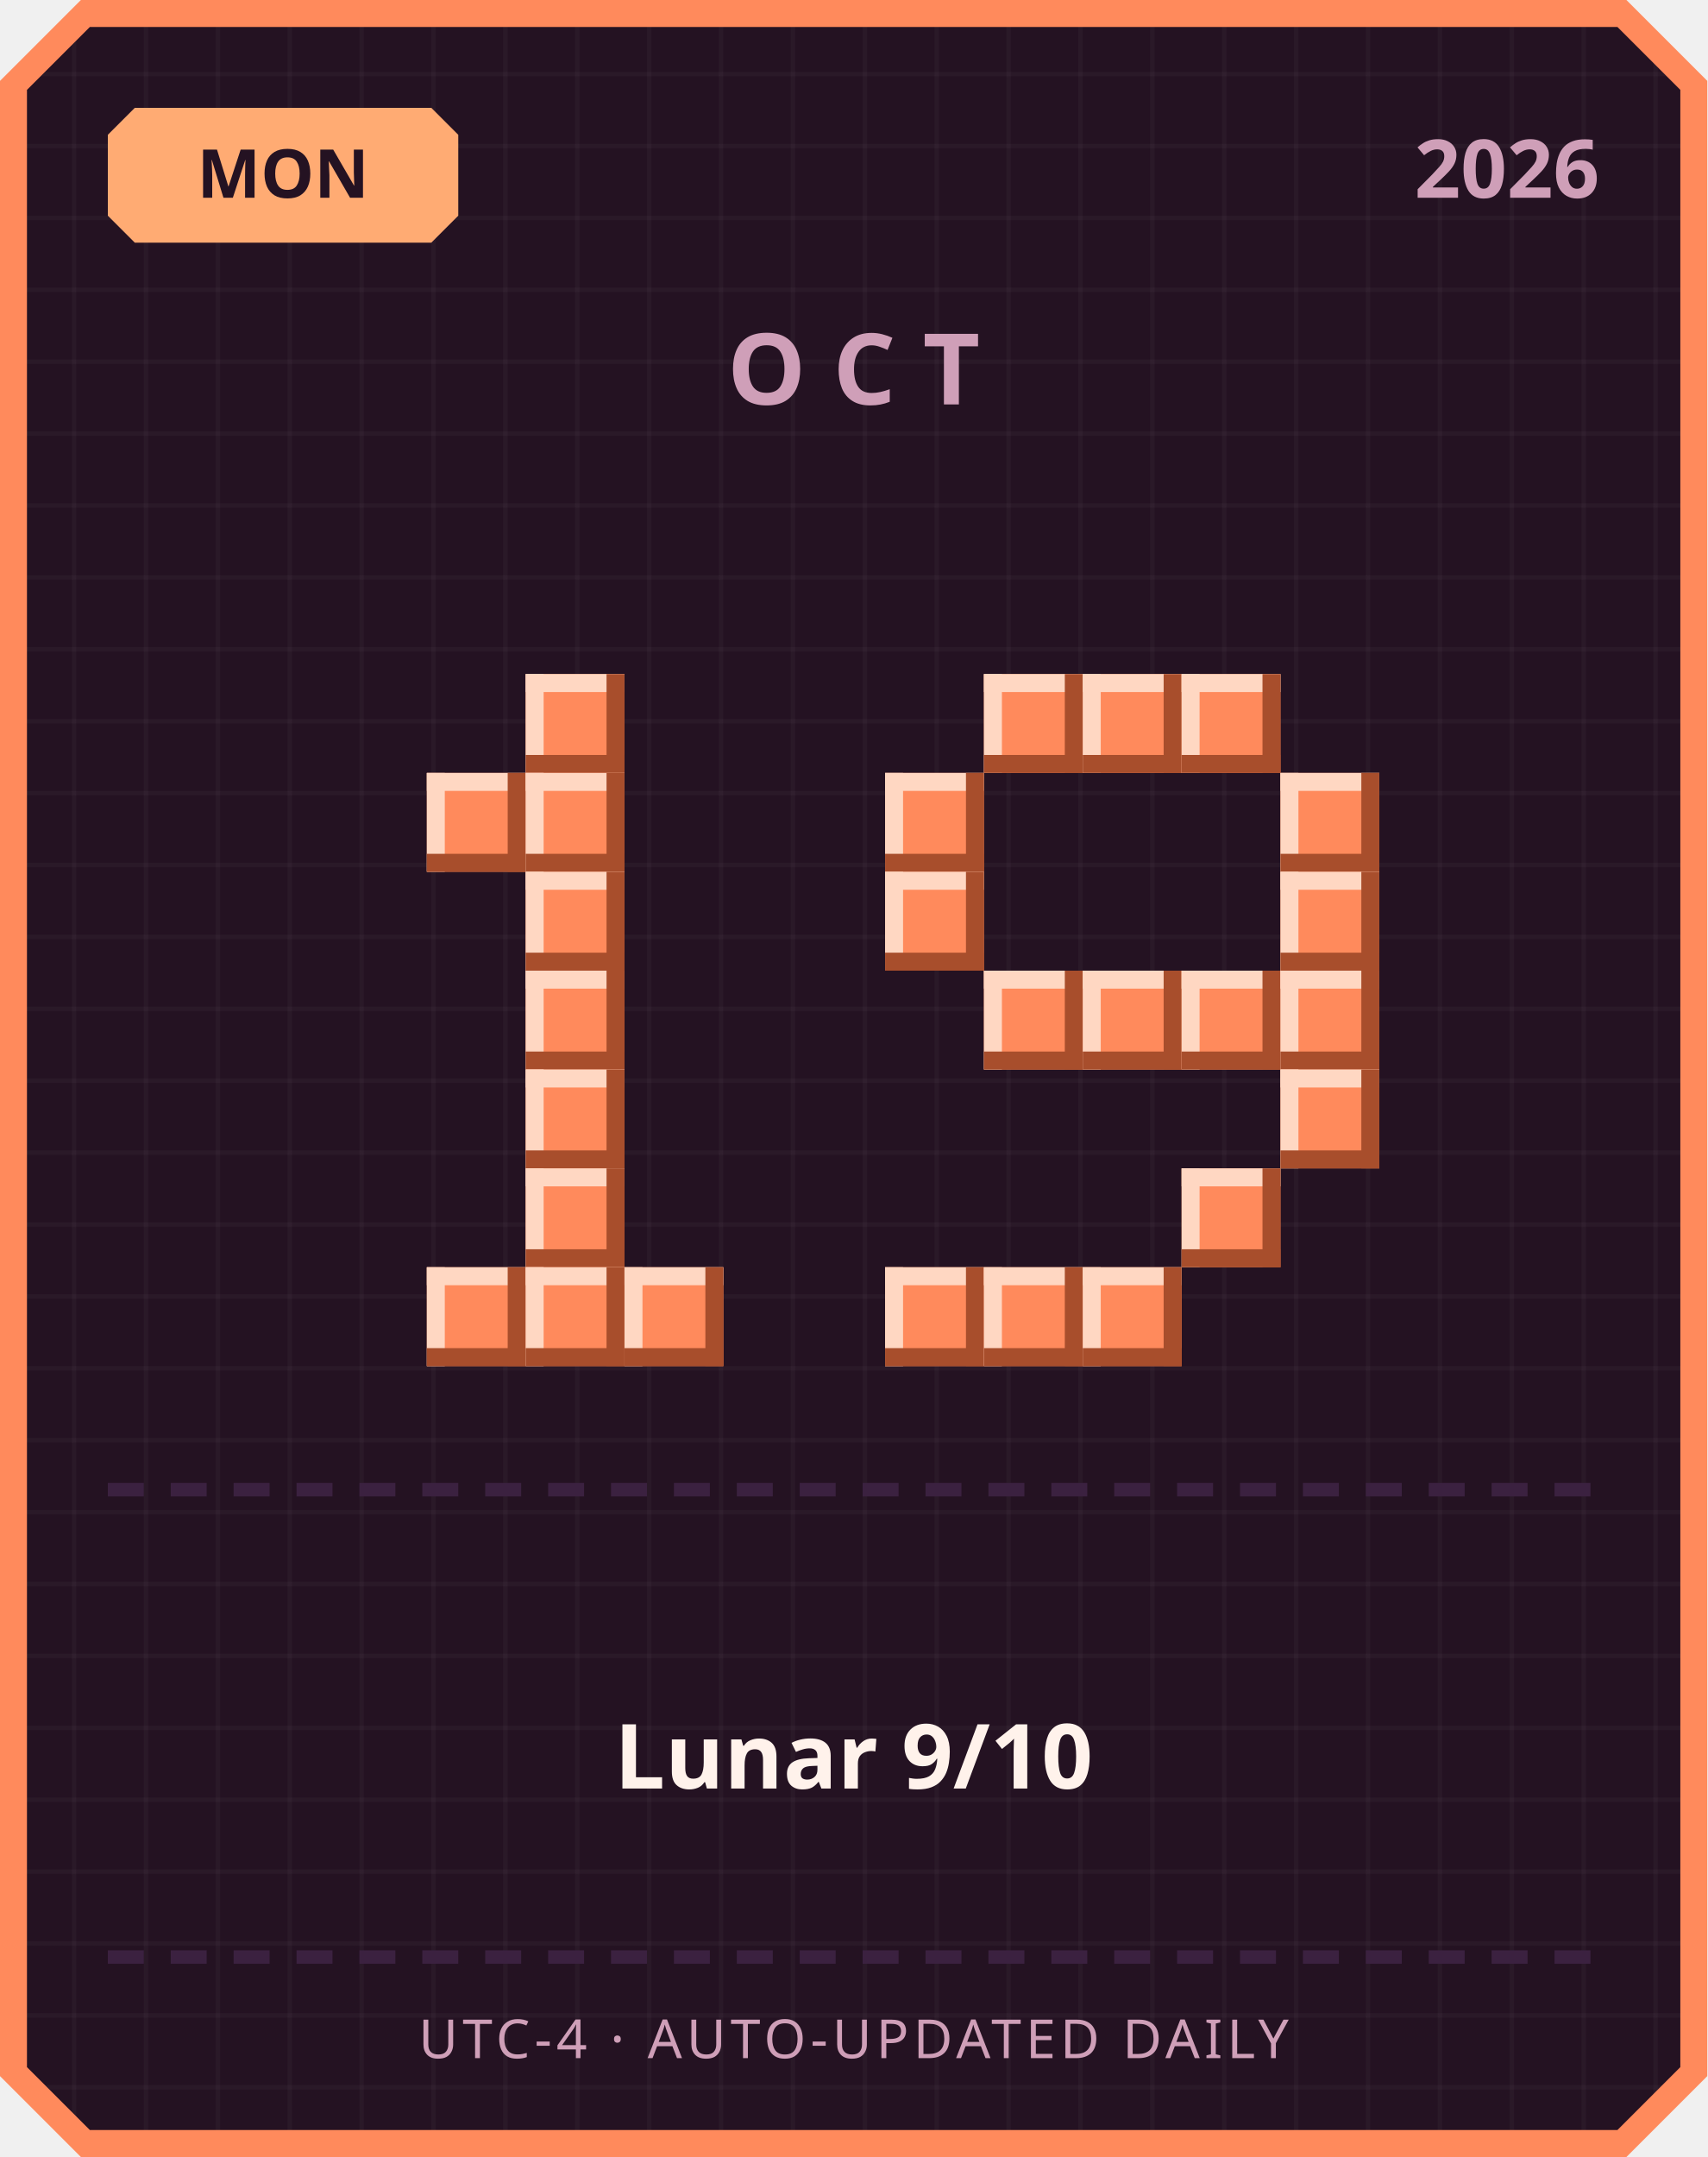
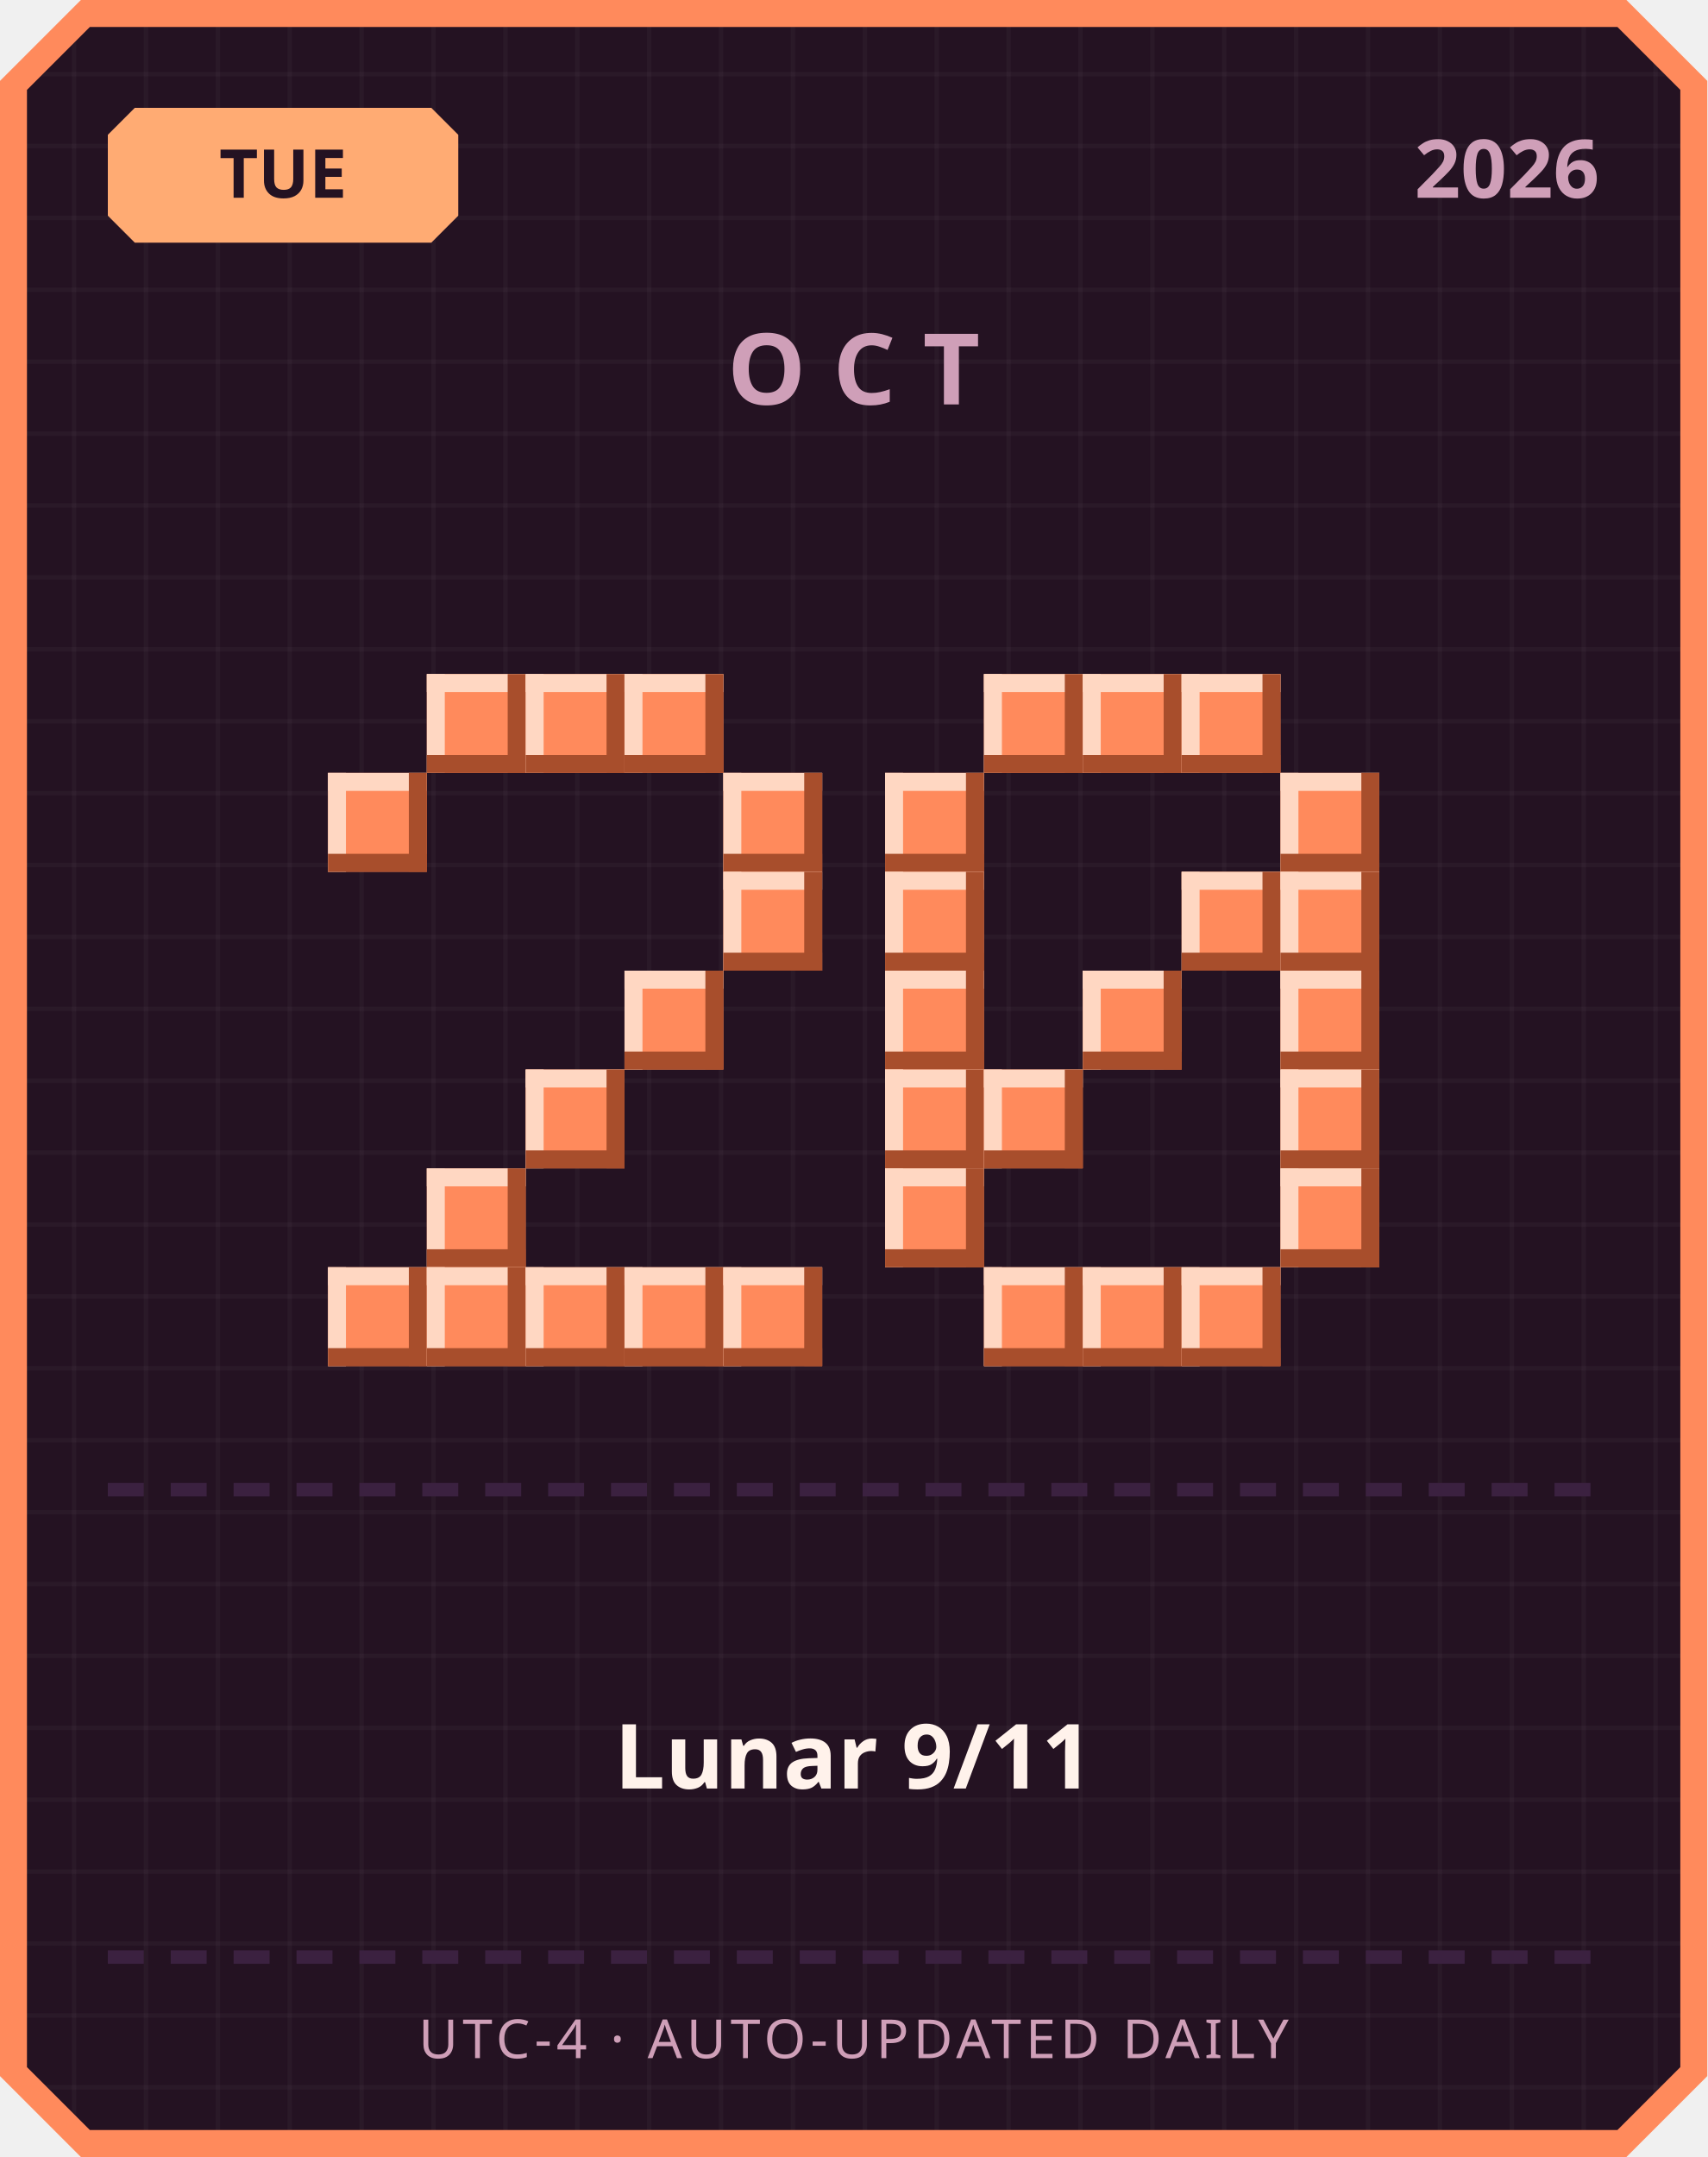
<svg xmlns="http://www.w3.org/2000/svg" width="380" height="480" viewBox="0 0 380 480">
  <defs>
    <pattern id="grid" width="16" height="16" patternUnits="userSpaceOnUse">
      <rect width="16" height="16" fill="#241222" />
      <rect width="1" height="16" fill="#ffffff" opacity="0.03" />
      <rect width="16" height="1" fill="#ffffff" opacity="0.03" />
    </pattern>
  </defs>
  <path d="M 18,0 L 362,0 L 380,18 L 380,462 L 362,480 L 18,480 L 0,462 L 0,18 Z" fill="#ff8a5c" />
  <path d="M 20,6 L 360,6 L 374,20 L 374,460 L 360,474 L 20,474 L 6,460 L 6,20 Z" fill="url(#grid)" />
  <path d="M 30,24 L 96,24 L 102,30 L 102,48 L 96,54 L 30,54 L 24,48 L 24,30 Z" fill="#ffab73" />
-   <text x="63" y="44" text-anchor="middle" font-family="'Segoe UI', sans-serif" font-size="15" font-weight="700" fill="#241222">MON</text>
+   <text x="63" y="44" text-anchor="middle" font-family="'Segoe UI', sans-serif" font-size="15" font-weight="700" fill="#241222">TUE</text>
  <text x="356" y="44" text-anchor="end" font-family="'Segoe UI', sans-serif" font-size="18" font-weight="700" fill="#cf9fb8">2026</text>
  <text x="190" y="90" text-anchor="middle" font-family="'Segoe UI', sans-serif" font-size="22" font-weight="700" letter-spacing="6" fill="#cf9fb8">OCT</text>
+   <rect x="95" y="150" width="22" height="22" fill="#ff8a5c" />
+   <rect x="95" y="150" width="22" height="4" fill="#ffd7c2" />
+   <rect x="95" y="150" width="4" height="22" fill="#ffd7c2" />
+   <rect x="95" y="168" width="22" height="4" fill="#a84e2c" />
+   <rect x="113" y="150" width="4" height="22" fill="#a84e2c" />
  <rect x="117" y="150" width="22" height="22" fill="#ff8a5c" />
  <rect x="117" y="150" width="22" height="4" fill="#ffd7c2" />
  <rect x="117" y="150" width="4" height="22" fill="#ffd7c2" />
  <rect x="117" y="168" width="22" height="4" fill="#a84e2c" />
  <rect x="135" y="150" width="4" height="22" fill="#a84e2c" />
-   <rect x="95" y="172" width="22" height="22" fill="#ff8a5c" />
-   <rect x="95" y="172" width="22" height="4" fill="#ffd7c2" />
-   <rect x="95" y="172" width="4" height="22" fill="#ffd7c2" />
-   <rect x="95" y="190" width="22" height="4" fill="#a84e2c" />
-   <rect x="113" y="172" width="4" height="22" fill="#a84e2c" />
-   <rect x="117" y="172" width="22" height="22" fill="#ff8a5c" />
-   <rect x="117" y="172" width="22" height="4" fill="#ffd7c2" />
-   <rect x="117" y="172" width="4" height="22" fill="#ffd7c2" />
-   <rect x="117" y="190" width="22" height="4" fill="#a84e2c" />
-   <rect x="135" y="172" width="4" height="22" fill="#a84e2c" />
-   <rect x="117" y="194" width="22" height="22" fill="#ff8a5c" />
-   <rect x="117" y="194" width="22" height="4" fill="#ffd7c2" />
-   <rect x="117" y="194" width="4" height="22" fill="#ffd7c2" />
-   <rect x="117" y="212" width="22" height="4" fill="#a84e2c" />
-   <rect x="135" y="194" width="4" height="22" fill="#a84e2c" />
-   <rect x="117" y="216" width="22" height="22" fill="#ff8a5c" />
-   <rect x="117" y="216" width="22" height="4" fill="#ffd7c2" />
-   <rect x="117" y="216" width="4" height="22" fill="#ffd7c2" />
-   <rect x="117" y="234" width="22" height="4" fill="#a84e2c" />
-   <rect x="135" y="216" width="4" height="22" fill="#a84e2c" />
+   <rect x="139" y="150" width="22" height="22" fill="#ff8a5c" />
+   <rect x="139" y="150" width="22" height="4" fill="#ffd7c2" />
+   <rect x="139" y="150" width="4" height="22" fill="#ffd7c2" />
+   <rect x="139" y="168" width="22" height="4" fill="#a84e2c" />
+   <rect x="157" y="150" width="4" height="22" fill="#a84e2c" />
+   <rect x="73" y="172" width="22" height="22" fill="#ff8a5c" />
+   <rect x="73" y="172" width="22" height="4" fill="#ffd7c2" />
+   <rect x="73" y="172" width="4" height="22" fill="#ffd7c2" />
+   <rect x="73" y="190" width="22" height="4" fill="#a84e2c" />
+   <rect x="91" y="172" width="4" height="22" fill="#a84e2c" />
+   <rect x="161" y="172" width="22" height="22" fill="#ff8a5c" />
+   <rect x="161" y="172" width="22" height="4" fill="#ffd7c2" />
+   <rect x="161" y="172" width="4" height="22" fill="#ffd7c2" />
+   <rect x="161" y="190" width="22" height="4" fill="#a84e2c" />
+   <rect x="179" y="172" width="4" height="22" fill="#a84e2c" />
+   <rect x="161" y="194" width="22" height="22" fill="#ff8a5c" />
+   <rect x="161" y="194" width="22" height="4" fill="#ffd7c2" />
+   <rect x="161" y="194" width="4" height="22" fill="#ffd7c2" />
+   <rect x="161" y="212" width="22" height="4" fill="#a84e2c" />
+   <rect x="179" y="194" width="4" height="22" fill="#a84e2c" />
+   <rect x="139" y="216" width="22" height="22" fill="#ff8a5c" />
+   <rect x="139" y="216" width="22" height="4" fill="#ffd7c2" />
+   <rect x="139" y="216" width="4" height="22" fill="#ffd7c2" />
+   <rect x="139" y="234" width="22" height="4" fill="#a84e2c" />
+   <rect x="157" y="216" width="4" height="22" fill="#a84e2c" />
  <rect x="117" y="238" width="22" height="22" fill="#ff8a5c" />
  <rect x="117" y="238" width="22" height="4" fill="#ffd7c2" />
  <rect x="117" y="238" width="4" height="22" fill="#ffd7c2" />
  <rect x="117" y="256" width="22" height="4" fill="#a84e2c" />
  <rect x="135" y="238" width="4" height="22" fill="#a84e2c" />
-   <rect x="117" y="260" width="22" height="22" fill="#ff8a5c" />
-   <rect x="117" y="260" width="22" height="4" fill="#ffd7c2" />
-   <rect x="117" y="260" width="4" height="22" fill="#ffd7c2" />
-   <rect x="117" y="278" width="22" height="4" fill="#a84e2c" />
-   <rect x="135" y="260" width="4" height="22" fill="#a84e2c" />
+   <rect x="95" y="260" width="22" height="22" fill="#ff8a5c" />
+   <rect x="95" y="260" width="22" height="4" fill="#ffd7c2" />
+   <rect x="95" y="260" width="4" height="22" fill="#ffd7c2" />
+   <rect x="95" y="278" width="22" height="4" fill="#a84e2c" />
+   <rect x="113" y="260" width="4" height="22" fill="#a84e2c" />
+   <rect x="73" y="282" width="22" height="22" fill="#ff8a5c" />
+   <rect x="73" y="282" width="22" height="4" fill="#ffd7c2" />
+   <rect x="73" y="282" width="4" height="22" fill="#ffd7c2" />
+   <rect x="73" y="300" width="22" height="4" fill="#a84e2c" />
+   <rect x="91" y="282" width="4" height="22" fill="#a84e2c" />
  <rect x="95" y="282" width="22" height="22" fill="#ff8a5c" />
  <rect x="95" y="282" width="22" height="4" fill="#ffd7c2" />
  <rect x="95" y="282" width="4" height="22" fill="#ffd7c2" />
  <rect x="95" y="300" width="22" height="4" fill="#a84e2c" />
  <rect x="113" y="282" width="4" height="22" fill="#a84e2c" />
  <rect x="117" y="282" width="22" height="22" fill="#ff8a5c" />
  <rect x="117" y="282" width="22" height="4" fill="#ffd7c2" />
  <rect x="117" y="282" width="4" height="22" fill="#ffd7c2" />
  <rect x="117" y="300" width="22" height="4" fill="#a84e2c" />
  <rect x="135" y="282" width="4" height="22" fill="#a84e2c" />
  <rect x="139" y="282" width="22" height="22" fill="#ff8a5c" />
  <rect x="139" y="282" width="22" height="4" fill="#ffd7c2" />
  <rect x="139" y="282" width="4" height="22" fill="#ffd7c2" />
  <rect x="139" y="300" width="22" height="4" fill="#a84e2c" />
  <rect x="157" y="282" width="4" height="22" fill="#a84e2c" />
+   <rect x="161" y="282" width="22" height="22" fill="#ff8a5c" />
+   <rect x="161" y="282" width="22" height="4" fill="#ffd7c2" />
+   <rect x="161" y="282" width="4" height="22" fill="#ffd7c2" />
+   <rect x="161" y="300" width="22" height="4" fill="#a84e2c" />
+   <rect x="179" y="282" width="4" height="22" fill="#a84e2c" />
  <rect x="219" y="150" width="22" height="22" fill="#ff8a5c" />
  <rect x="219" y="150" width="22" height="4" fill="#ffd7c2" />
  <rect x="219" y="150" width="4" height="22" fill="#ffd7c2" />
  <rect x="219" y="168" width="22" height="4" fill="#a84e2c" />
  <rect x="237" y="150" width="4" height="22" fill="#a84e2c" />
  <rect x="241" y="150" width="22" height="22" fill="#ff8a5c" />
  <rect x="241" y="150" width="22" height="4" fill="#ffd7c2" />
  <rect x="241" y="150" width="4" height="22" fill="#ffd7c2" />
  <rect x="241" y="168" width="22" height="4" fill="#a84e2c" />
  <rect x="259" y="150" width="4" height="22" fill="#a84e2c" />
  <rect x="263" y="150" width="22" height="22" fill="#ff8a5c" />
  <rect x="263" y="150" width="22" height="4" fill="#ffd7c2" />
  <rect x="263" y="150" width="4" height="22" fill="#ffd7c2" />
  <rect x="263" y="168" width="22" height="4" fill="#a84e2c" />
  <rect x="281" y="150" width="4" height="22" fill="#a84e2c" />
  <rect x="197" y="172" width="22" height="22" fill="#ff8a5c" />
  <rect x="197" y="172" width="22" height="4" fill="#ffd7c2" />
  <rect x="197" y="172" width="4" height="22" fill="#ffd7c2" />
  <rect x="197" y="190" width="22" height="4" fill="#a84e2c" />
  <rect x="215" y="172" width="4" height="22" fill="#a84e2c" />
  <rect x="285" y="172" width="22" height="22" fill="#ff8a5c" />
  <rect x="285" y="172" width="22" height="4" fill="#ffd7c2" />
  <rect x="285" y="172" width="4" height="22" fill="#ffd7c2" />
  <rect x="285" y="190" width="22" height="4" fill="#a84e2c" />
  <rect x="303" y="172" width="4" height="22" fill="#a84e2c" />
  <rect x="197" y="194" width="22" height="22" fill="#ff8a5c" />
  <rect x="197" y="194" width="22" height="4" fill="#ffd7c2" />
  <rect x="197" y="194" width="4" height="22" fill="#ffd7c2" />
  <rect x="197" y="212" width="22" height="4" fill="#a84e2c" />
  <rect x="215" y="194" width="4" height="22" fill="#a84e2c" />
+   <rect x="263" y="194" width="22" height="22" fill="#ff8a5c" />
+   <rect x="263" y="194" width="22" height="4" fill="#ffd7c2" />
+   <rect x="263" y="194" width="4" height="22" fill="#ffd7c2" />
+   <rect x="263" y="212" width="22" height="4" fill="#a84e2c" />
+   <rect x="281" y="194" width="4" height="22" fill="#a84e2c" />
  <rect x="285" y="194" width="22" height="22" fill="#ff8a5c" />
  <rect x="285" y="194" width="22" height="4" fill="#ffd7c2" />
  <rect x="285" y="194" width="4" height="22" fill="#ffd7c2" />
  <rect x="285" y="212" width="22" height="4" fill="#a84e2c" />
  <rect x="303" y="194" width="4" height="22" fill="#a84e2c" />
-   <rect x="219" y="216" width="22" height="22" fill="#ff8a5c" />
-   <rect x="219" y="216" width="22" height="4" fill="#ffd7c2" />
-   <rect x="219" y="216" width="4" height="22" fill="#ffd7c2" />
-   <rect x="219" y="234" width="22" height="4" fill="#a84e2c" />
-   <rect x="237" y="216" width="4" height="22" fill="#a84e2c" />
+   <rect x="197" y="216" width="22" height="22" fill="#ff8a5c" />
+   <rect x="197" y="216" width="22" height="4" fill="#ffd7c2" />
+   <rect x="197" y="216" width="4" height="22" fill="#ffd7c2" />
+   <rect x="197" y="234" width="22" height="4" fill="#a84e2c" />
+   <rect x="215" y="216" width="4" height="22" fill="#a84e2c" />
  <rect x="241" y="216" width="22" height="22" fill="#ff8a5c" />
  <rect x="241" y="216" width="22" height="4" fill="#ffd7c2" />
  <rect x="241" y="216" width="4" height="22" fill="#ffd7c2" />
  <rect x="241" y="234" width="22" height="4" fill="#a84e2c" />
  <rect x="259" y="216" width="4" height="22" fill="#a84e2c" />
-   <rect x="263" y="216" width="22" height="22" fill="#ff8a5c" />
-   <rect x="263" y="216" width="22" height="4" fill="#ffd7c2" />
-   <rect x="263" y="216" width="4" height="22" fill="#ffd7c2" />
-   <rect x="263" y="234" width="22" height="4" fill="#a84e2c" />
-   <rect x="281" y="216" width="4" height="22" fill="#a84e2c" />
  <rect x="285" y="216" width="22" height="22" fill="#ff8a5c" />
  <rect x="285" y="216" width="22" height="4" fill="#ffd7c2" />
  <rect x="285" y="216" width="4" height="22" fill="#ffd7c2" />
  <rect x="285" y="234" width="22" height="4" fill="#a84e2c" />
  <rect x="303" y="216" width="4" height="22" fill="#a84e2c" />
+   <rect x="197" y="238" width="22" height="22" fill="#ff8a5c" />
+   <rect x="197" y="238" width="22" height="4" fill="#ffd7c2" />
+   <rect x="197" y="238" width="4" height="22" fill="#ffd7c2" />
+   <rect x="197" y="256" width="22" height="4" fill="#a84e2c" />
+   <rect x="215" y="238" width="4" height="22" fill="#a84e2c" />
+   <rect x="219" y="238" width="22" height="22" fill="#ff8a5c" />
+   <rect x="219" y="238" width="22" height="4" fill="#ffd7c2" />
+   <rect x="219" y="238" width="4" height="22" fill="#ffd7c2" />
+   <rect x="219" y="256" width="22" height="4" fill="#a84e2c" />
+   <rect x="237" y="238" width="4" height="22" fill="#a84e2c" />
  <rect x="285" y="238" width="22" height="22" fill="#ff8a5c" />
  <rect x="285" y="238" width="22" height="4" fill="#ffd7c2" />
  <rect x="285" y="238" width="4" height="22" fill="#ffd7c2" />
  <rect x="285" y="256" width="22" height="4" fill="#a84e2c" />
  <rect x="303" y="238" width="4" height="22" fill="#a84e2c" />
-   <rect x="263" y="260" width="22" height="22" fill="#ff8a5c" />
-   <rect x="263" y="260" width="22" height="4" fill="#ffd7c2" />
-   <rect x="263" y="260" width="4" height="22" fill="#ffd7c2" />
-   <rect x="263" y="278" width="22" height="4" fill="#a84e2c" />
-   <rect x="281" y="260" width="4" height="22" fill="#a84e2c" />
-   <rect x="197" y="282" width="22" height="22" fill="#ff8a5c" />
-   <rect x="197" y="282" width="22" height="4" fill="#ffd7c2" />
-   <rect x="197" y="282" width="4" height="22" fill="#ffd7c2" />
-   <rect x="197" y="300" width="22" height="4" fill="#a84e2c" />
-   <rect x="215" y="282" width="4" height="22" fill="#a84e2c" />
+   <rect x="197" y="260" width="22" height="22" fill="#ff8a5c" />
+   <rect x="197" y="260" width="22" height="4" fill="#ffd7c2" />
+   <rect x="197" y="260" width="4" height="22" fill="#ffd7c2" />
+   <rect x="197" y="278" width="22" height="4" fill="#a84e2c" />
+   <rect x="215" y="260" width="4" height="22" fill="#a84e2c" />
+   <rect x="285" y="260" width="22" height="22" fill="#ff8a5c" />
+   <rect x="285" y="260" width="22" height="4" fill="#ffd7c2" />
+   <rect x="285" y="260" width="4" height="22" fill="#ffd7c2" />
+   <rect x="285" y="278" width="22" height="4" fill="#a84e2c" />
+   <rect x="303" y="260" width="4" height="22" fill="#a84e2c" />
  <rect x="219" y="282" width="22" height="22" fill="#ff8a5c" />
  <rect x="219" y="282" width="22" height="4" fill="#ffd7c2" />
  <rect x="219" y="282" width="4" height="22" fill="#ffd7c2" />
  <rect x="219" y="300" width="22" height="4" fill="#a84e2c" />
  <rect x="237" y="282" width="4" height="22" fill="#a84e2c" />
  <rect x="241" y="282" width="22" height="22" fill="#ff8a5c" />
  <rect x="241" y="282" width="22" height="4" fill="#ffd7c2" />
  <rect x="241" y="282" width="4" height="22" fill="#ffd7c2" />
  <rect x="241" y="300" width="22" height="4" fill="#a84e2c" />
  <rect x="259" y="282" width="4" height="22" fill="#a84e2c" />
+   <rect x="263" y="282" width="22" height="22" fill="#ff8a5c" />
+   <rect x="263" y="282" width="22" height="4" fill="#ffd7c2" />
+   <rect x="263" y="282" width="4" height="22" fill="#ffd7c2" />
+   <rect x="263" y="300" width="22" height="4" fill="#a84e2c" />
+   <rect x="281" y="282" width="4" height="22" fill="#a84e2c" />
  <rect x="24" y="330" width="8" height="3" fill="#3b2140" />
  <rect x="38" y="330" width="8" height="3" fill="#3b2140" />
  <rect x="52" y="330" width="8" height="3" fill="#3b2140" />
  <rect x="66" y="330" width="8" height="3" fill="#3b2140" />
  <rect x="80" y="330" width="8" height="3" fill="#3b2140" />
  <rect x="94" y="330" width="8" height="3" fill="#3b2140" />
  <rect x="108" y="330" width="8" height="3" fill="#3b2140" />
  <rect x="122" y="330" width="8" height="3" fill="#3b2140" />
  <rect x="136" y="330" width="8" height="3" fill="#3b2140" />
  <rect x="150" y="330" width="8" height="3" fill="#3b2140" />
  <rect x="164" y="330" width="8" height="3" fill="#3b2140" />
  <rect x="178" y="330" width="8" height="3" fill="#3b2140" />
  <rect x="192" y="330" width="8" height="3" fill="#3b2140" />
  <rect x="206" y="330" width="8" height="3" fill="#3b2140" />
  <rect x="220" y="330" width="8" height="3" fill="#3b2140" />
  <rect x="234" y="330" width="8" height="3" fill="#3b2140" />
  <rect x="248" y="330" width="8" height="3" fill="#3b2140" />
  <rect x="262" y="330" width="8" height="3" fill="#3b2140" />
  <rect x="276" y="330" width="8" height="3" fill="#3b2140" />
  <rect x="290" y="330" width="8" height="3" fill="#3b2140" />
  <rect x="304" y="330" width="8" height="3" fill="#3b2140" />
  <rect x="318" y="330" width="8" height="3" fill="#3b2140" />
  <rect x="332" y="330" width="8" height="3" fill="#3b2140" />
  <rect x="346" y="330" width="8" height="3" fill="#3b2140" />
-   <text x="190" y="398" text-anchor="middle" font-family="'Segoe UI', 'Microsoft JhengHei', sans-serif" font-size="20" font-weight="700" fill="#fff2eb">Lunar 9/10</text>
+   <text x="190" y="398" text-anchor="middle" font-family="'Segoe UI', 'Microsoft JhengHei', sans-serif" font-size="20" font-weight="700" fill="#fff2eb">Lunar 9/11</text>
  <rect x="24" y="434" width="8" height="3" fill="#3b2140" />
  <rect x="38" y="434" width="8" height="3" fill="#3b2140" />
  <rect x="52" y="434" width="8" height="3" fill="#3b2140" />
  <rect x="66" y="434" width="8" height="3" fill="#3b2140" />
  <rect x="80" y="434" width="8" height="3" fill="#3b2140" />
  <rect x="94" y="434" width="8" height="3" fill="#3b2140" />
  <rect x="108" y="434" width="8" height="3" fill="#3b2140" />
  <rect x="122" y="434" width="8" height="3" fill="#3b2140" />
  <rect x="136" y="434" width="8" height="3" fill="#3b2140" />
  <rect x="150" y="434" width="8" height="3" fill="#3b2140" />
  <rect x="164" y="434" width="8" height="3" fill="#3b2140" />
  <rect x="178" y="434" width="8" height="3" fill="#3b2140" />
  <rect x="192" y="434" width="8" height="3" fill="#3b2140" />
  <rect x="206" y="434" width="8" height="3" fill="#3b2140" />
  <rect x="220" y="434" width="8" height="3" fill="#3b2140" />
  <rect x="234" y="434" width="8" height="3" fill="#3b2140" />
  <rect x="248" y="434" width="8" height="3" fill="#3b2140" />
  <rect x="262" y="434" width="8" height="3" fill="#3b2140" />
  <rect x="276" y="434" width="8" height="3" fill="#3b2140" />
  <rect x="290" y="434" width="8" height="3" fill="#3b2140" />
  <rect x="304" y="434" width="8" height="3" fill="#3b2140" />
  <rect x="318" y="434" width="8" height="3" fill="#3b2140" />
  <rect x="332" y="434" width="8" height="3" fill="#3b2140" />
  <rect x="346" y="434" width="8" height="3" fill="#3b2140" />
  <text x="190" y="458" text-anchor="middle" font-family="'Segoe UI', sans-serif" font-size="12" letter-spacing="1" fill="#cf9fb8">UTC-4 · AUTO-UPDATED DAILY</text>
</svg>
